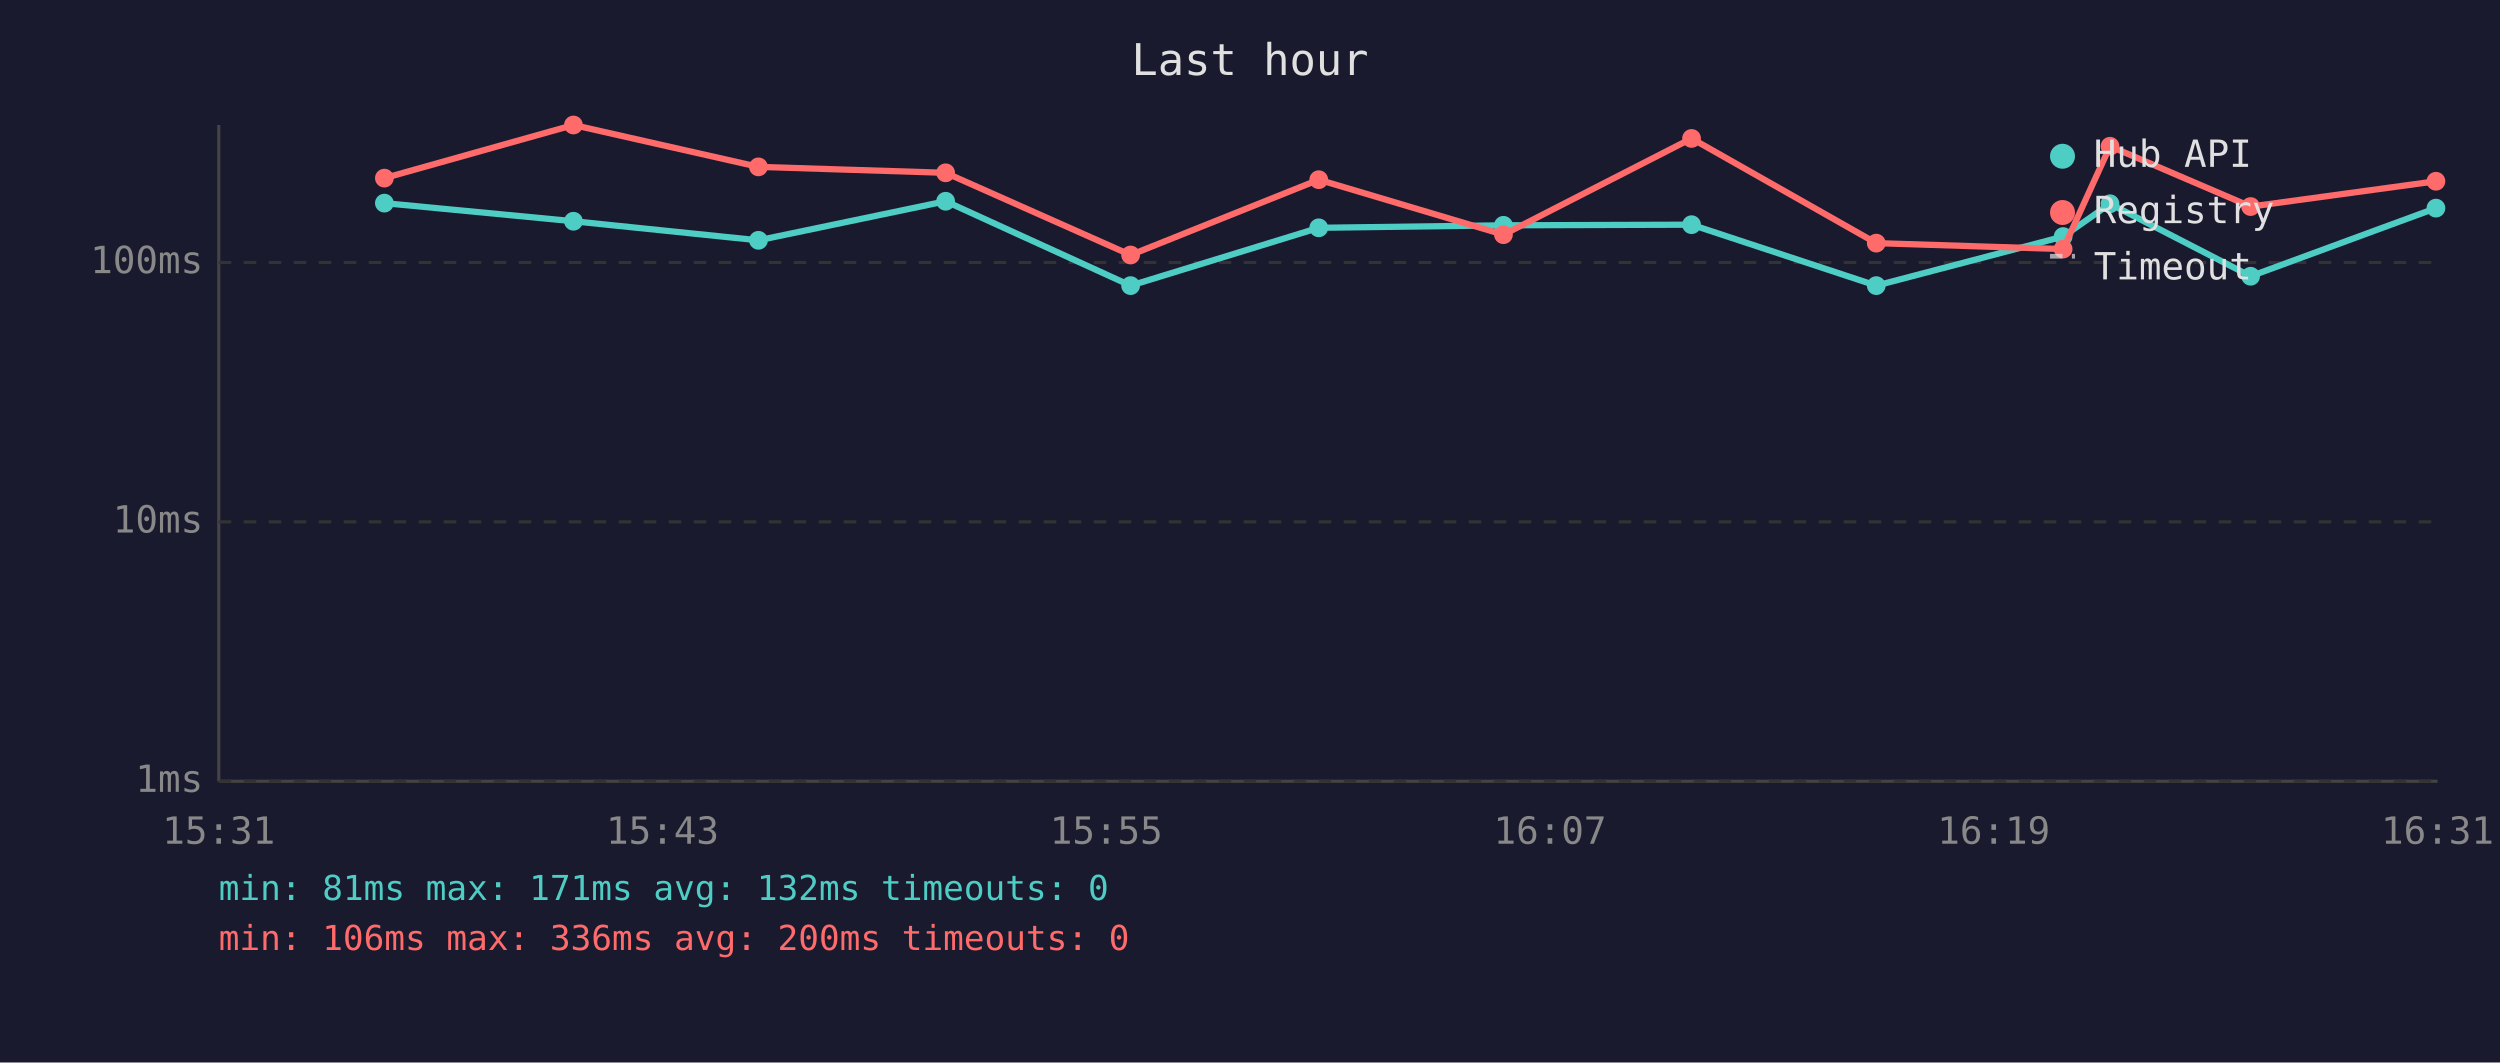
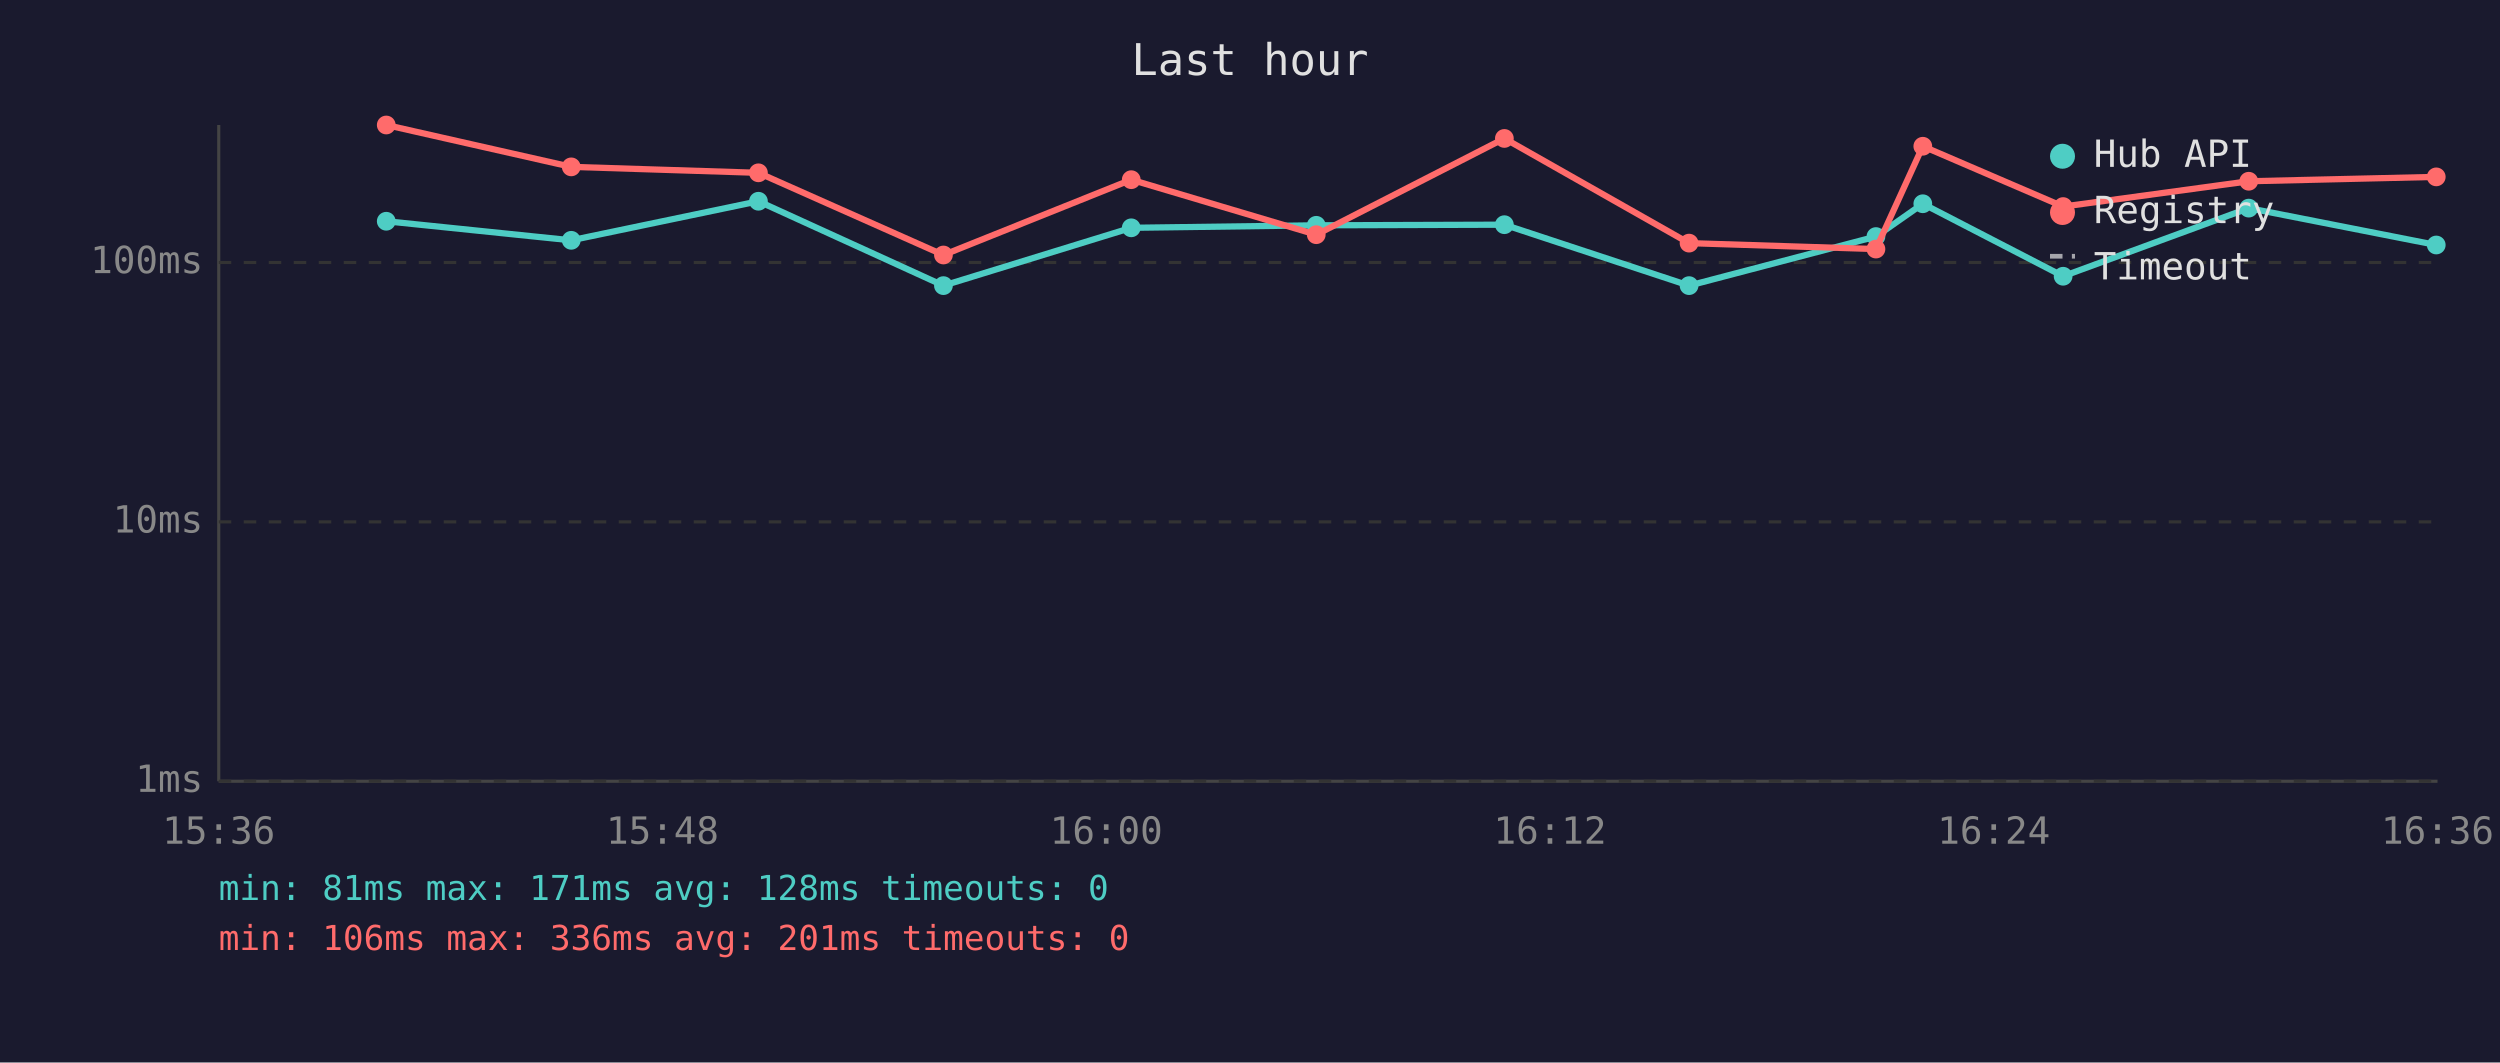
<svg xmlns="http://www.w3.org/2000/svg" viewBox="0 0 800 340" font-family="monospace" font-size="12">
  <rect width="800" height="340" fill="#1a1a2e" />
  <text x="400" y="24" fill="#e0e0e0" font-size="14" text-anchor="middle">Last hour</text>
  <line x1="70" y1="40" x2="70" y2="250" stroke="#444" stroke-width="1" />
  <line x1="70" y1="250" x2="780" y2="250" stroke="#444" stroke-width="1" />
  <line x1="70" y1="250" x2="780" y2="250" stroke="#333" stroke-width="1" stroke-dasharray="4" />
  <text x="65" y="250" fill="#888" text-anchor="end" dominant-baseline="middle">1ms</text>
  <line x1="70" y1="167" x2="780" y2="167" stroke="#333" stroke-width="1" stroke-dasharray="4" />
  <text x="65" y="167" fill="#888" text-anchor="end" dominant-baseline="middle">10ms</text>
  <line x1="70" y1="84" x2="780" y2="84" stroke="#333" stroke-width="1" stroke-dasharray="4" />
  <text x="65" y="84" fill="#888" text-anchor="end" dominant-baseline="middle">100ms</text>
-   <text x="70" y="270" fill="#888" text-anchor="middle">15:31</text>
-   <text x="212" y="270" fill="#888" text-anchor="middle">15:43</text>
-   <text x="354" y="270" fill="#888" text-anchor="middle">15:55</text>
-   <text x="496" y="270" fill="#888" text-anchor="middle">16:07</text>
-   <text x="638" y="270" fill="#888" text-anchor="middle">16:19</text>
-   <text x="780" y="270" fill="#888" text-anchor="middle">16:31</text>
-   <polyline points="123.0,65.0 183.5,70.8 242.7,76.9 302.6,64.4 361.8,91.4 422.0,72.9 481.1,72.1 541.3,71.9 600.4,91.4 660.2,75.7 675.2,65.2 720.2,88.4 779.5,66.6" fill="none" stroke="#4ecdc4" stroke-width="2" opacity="1" />
-   <circle cx="123.0" cy="65.0" r="3" fill="#4ecdc4" />
-   <circle cx="183.5" cy="70.8" r="3" fill="#4ecdc4" />
-   <circle cx="242.7" cy="76.9" r="3" fill="#4ecdc4" />
-   <circle cx="302.6" cy="64.4" r="3" fill="#4ecdc4" />
-   <circle cx="361.8" cy="91.4" r="3" fill="#4ecdc4" />
-   <circle cx="422.0" cy="72.9" r="3" fill="#4ecdc4" />
-   <circle cx="481.1" cy="72.1" r="3" fill="#4ecdc4" />
-   <circle cx="541.3" cy="71.9" r="3" fill="#4ecdc4" />
-   <circle cx="600.4" cy="91.4" r="3" fill="#4ecdc4" />
-   <circle cx="660.2" cy="75.7" r="3" fill="#4ecdc4" />
-   <circle cx="675.2" cy="65.2" r="3" fill="#4ecdc4" />
-   <circle cx="720.2" cy="88.4" r="3" fill="#4ecdc4" />
-   <circle cx="779.5" cy="66.6" r="3" fill="#4ecdc4" />
-   <polyline points="123.0,57.0 183.5,40.0 242.7,53.4 302.6,55.3 361.8,81.6 422.0,57.5 481.1,75.1 541.3,44.3 600.4,77.8 660.2,79.7 675.2,46.8 720.2,66.1 779.5,58.0" fill="none" stroke="#ff6b6b" stroke-width="2" opacity="1" />
-   <circle cx="123.0" cy="57.0" r="3" fill="#ff6b6b" />
-   <circle cx="183.5" cy="40.0" r="3" fill="#ff6b6b" />
-   <circle cx="242.7" cy="53.4" r="3" fill="#ff6b6b" />
-   <circle cx="302.6" cy="55.3" r="3" fill="#ff6b6b" />
-   <circle cx="361.8" cy="81.6" r="3" fill="#ff6b6b" />
-   <circle cx="422.0" cy="57.5" r="3" fill="#ff6b6b" />
-   <circle cx="481.1" cy="75.1" r="3" fill="#ff6b6b" />
-   <circle cx="541.3" cy="44.3" r="3" fill="#ff6b6b" />
-   <circle cx="600.4" cy="77.8" r="3" fill="#ff6b6b" />
-   <circle cx="660.2" cy="79.7" r="3" fill="#ff6b6b" />
-   <circle cx="675.2" cy="46.8" r="3" fill="#ff6b6b" />
-   <circle cx="720.2" cy="66.1" r="3" fill="#ff6b6b" />
-   <circle cx="779.5" cy="58.0" r="3" fill="#ff6b6b" />
+   <text x="70" y="270" fill="#888" text-anchor="middle">15:36</text>
+   <text x="212" y="270" fill="#888" text-anchor="middle">15:48</text>
+   <text x="354" y="270" fill="#888" text-anchor="middle">16:00</text>
+   <text x="496" y="270" fill="#888" text-anchor="middle">16:12</text>
+   <text x="638" y="270" fill="#888" text-anchor="middle">16:24</text>
+   <text x="780" y="270" fill="#888" text-anchor="middle">16:36</text>
+   <polyline points="123.6,70.8 182.8,76.9 242.7,64.4 301.9,91.4 362.0,72.9 421.2,72.1 481.4,71.9 540.5,91.4 600.3,75.7 615.3,65.2 660.2,88.4 719.6,66.6 779.6,78.4" fill="none" stroke="#4ecdc4" stroke-width="2" opacity="1" />
+   <circle cx="123.6" cy="70.8" r="3" fill="#4ecdc4" />
+   <circle cx="182.8" cy="76.9" r="3" fill="#4ecdc4" />
+   <circle cx="242.7" cy="64.4" r="3" fill="#4ecdc4" />
+   <circle cx="301.9" cy="91.4" r="3" fill="#4ecdc4" />
+   <circle cx="362.0" cy="72.9" r="3" fill="#4ecdc4" />
+   <circle cx="421.2" cy="72.1" r="3" fill="#4ecdc4" />
+   <circle cx="481.4" cy="71.9" r="3" fill="#4ecdc4" />
+   <circle cx="540.5" cy="91.4" r="3" fill="#4ecdc4" />
+   <circle cx="600.3" cy="75.7" r="3" fill="#4ecdc4" />
+   <circle cx="615.3" cy="65.2" r="3" fill="#4ecdc4" />
+   <circle cx="660.2" cy="88.4" r="3" fill="#4ecdc4" />
+   <circle cx="719.6" cy="66.6" r="3" fill="#4ecdc4" />
+   <circle cx="779.6" cy="78.4" r="3" fill="#4ecdc4" />
+   <polyline points="123.6,40.0 182.8,53.4 242.7,55.3 301.9,81.6 362.0,57.5 421.2,75.1 481.4,44.3 540.5,77.8 600.3,79.7 615.3,46.8 660.2,66.1 719.6,58.0 779.6,56.6" fill="none" stroke="#ff6b6b" stroke-width="2" opacity="1" />
+   <circle cx="123.6" cy="40.0" r="3" fill="#ff6b6b" />
+   <circle cx="182.8" cy="53.4" r="3" fill="#ff6b6b" />
+   <circle cx="242.7" cy="55.3" r="3" fill="#ff6b6b" />
+   <circle cx="301.9" cy="81.6" r="3" fill="#ff6b6b" />
+   <circle cx="362.0" cy="57.5" r="3" fill="#ff6b6b" />
+   <circle cx="421.2" cy="75.1" r="3" fill="#ff6b6b" />
+   <circle cx="481.4" cy="44.3" r="3" fill="#ff6b6b" />
+   <circle cx="540.5" cy="77.8" r="3" fill="#ff6b6b" />
+   <circle cx="600.3" cy="79.7" r="3" fill="#ff6b6b" />
+   <circle cx="615.3" cy="46.8" r="3" fill="#ff6b6b" />
+   <circle cx="660.2" cy="66.1" r="3" fill="#ff6b6b" />
+   <circle cx="719.6" cy="58.0" r="3" fill="#ff6b6b" />
+   <circle cx="779.6" cy="56.6" r="3" fill="#ff6b6b" />
  <circle cx="660" cy="50" r="4" fill="#4ecdc4" />
  <text x="670" y="50" fill="#e0e0e0" dominant-baseline="middle">Hub API</text>
  <circle cx="660" cy="68" r="4" fill="#ff6b6b" />
  <text x="670" y="68" fill="#e0e0e0" dominant-baseline="middle">Registry</text>
  <line x1="656" y1="82" x2="664" y2="82" stroke="#e0e0e0" stroke-width="1.5" stroke-dasharray="4,3" opacity="0.7" />
  <text x="670" y="86" fill="#e0e0e0" dominant-baseline="middle">Timeout</text>
-   <text x="70" y="288" fill="#4ecdc4" font-size="11">min: 81ms  max: 171ms  avg: 132ms  timeouts: 0</text>
-   <text x="70" y="304" fill="#ff6b6b" font-size="11">min: 106ms  max: 336ms  avg: 200ms  timeouts: 0</text>
+   <text x="70" y="288" fill="#4ecdc4" font-size="11">min: 81ms  max: 171ms  avg: 128ms  timeouts: 0</text>
+   <text x="70" y="304" fill="#ff6b6b" font-size="11">min: 106ms  max: 336ms  avg: 201ms  timeouts: 0</text>
</svg>
